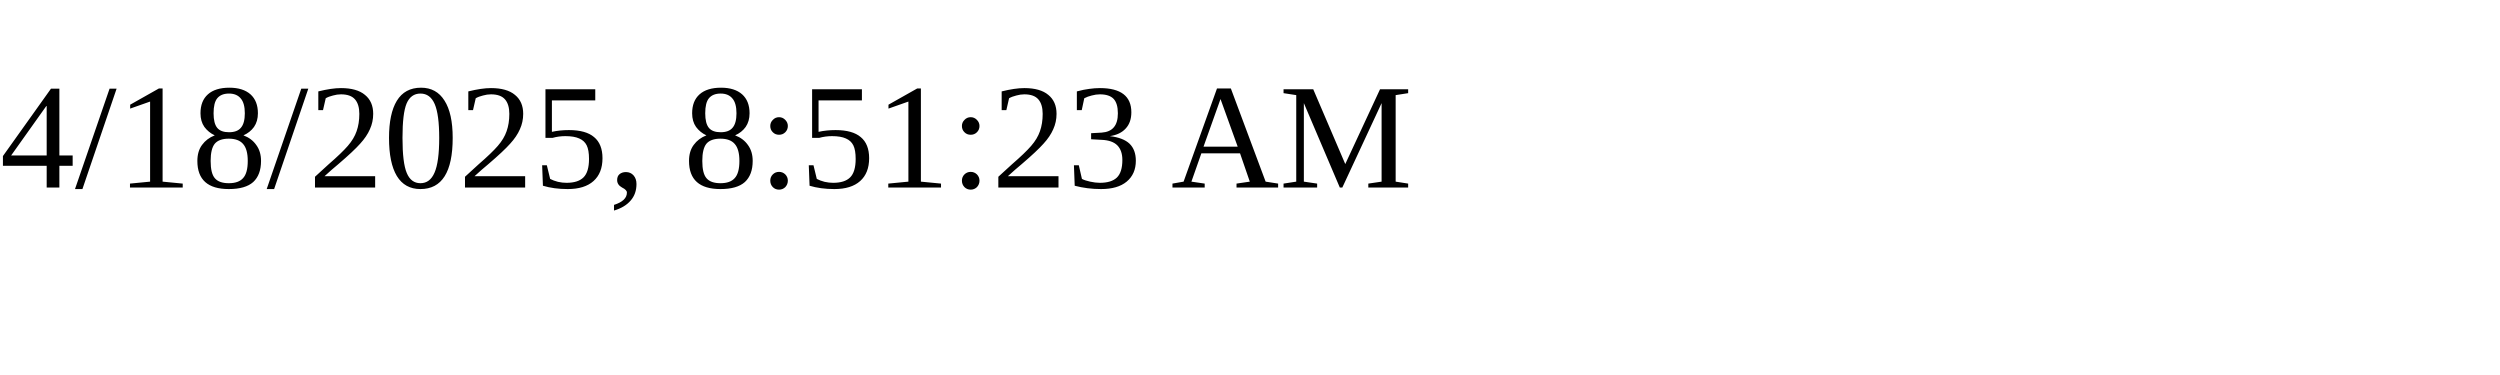
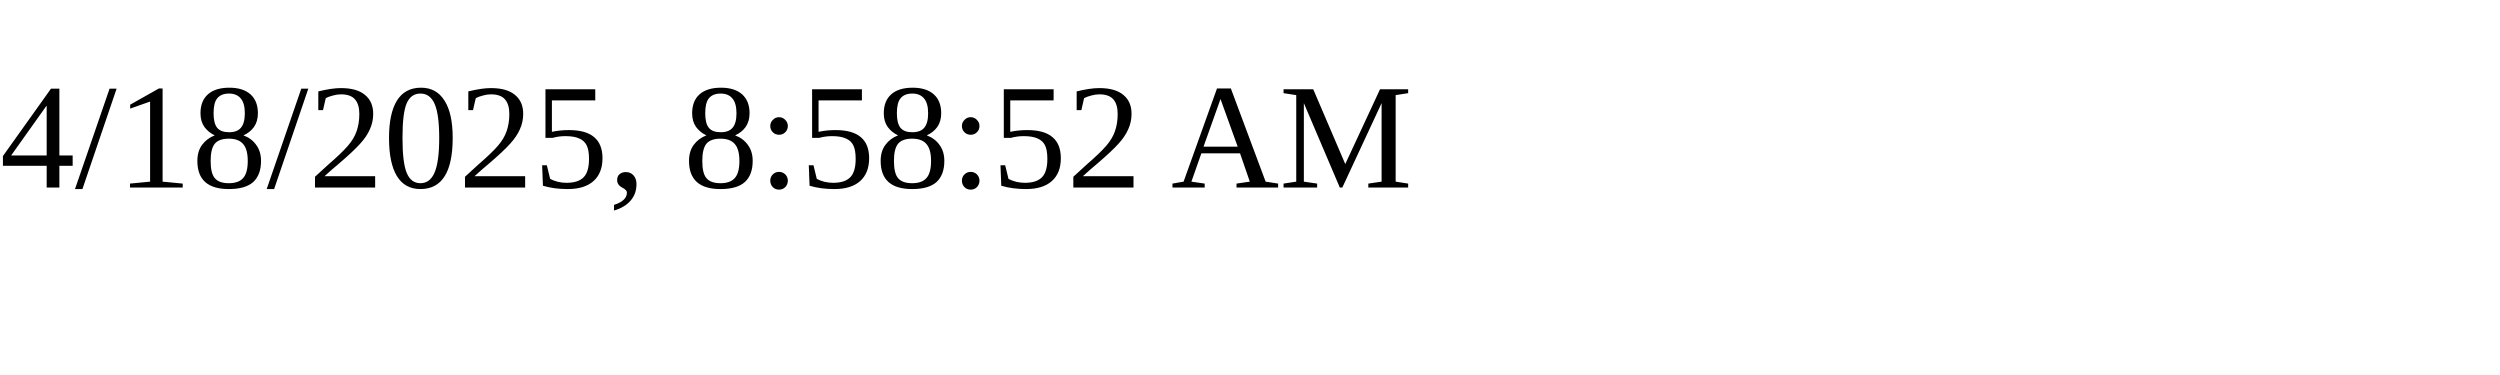
<svg xmlns="http://www.w3.org/2000/svg" height="30" width="200">
-   <text x="0" y="15">4/18/2025, 8:51:23 AM</text>
+   <text x="0" y="15">4/18/2025, 8:58:52 AM</text>
</svg>
